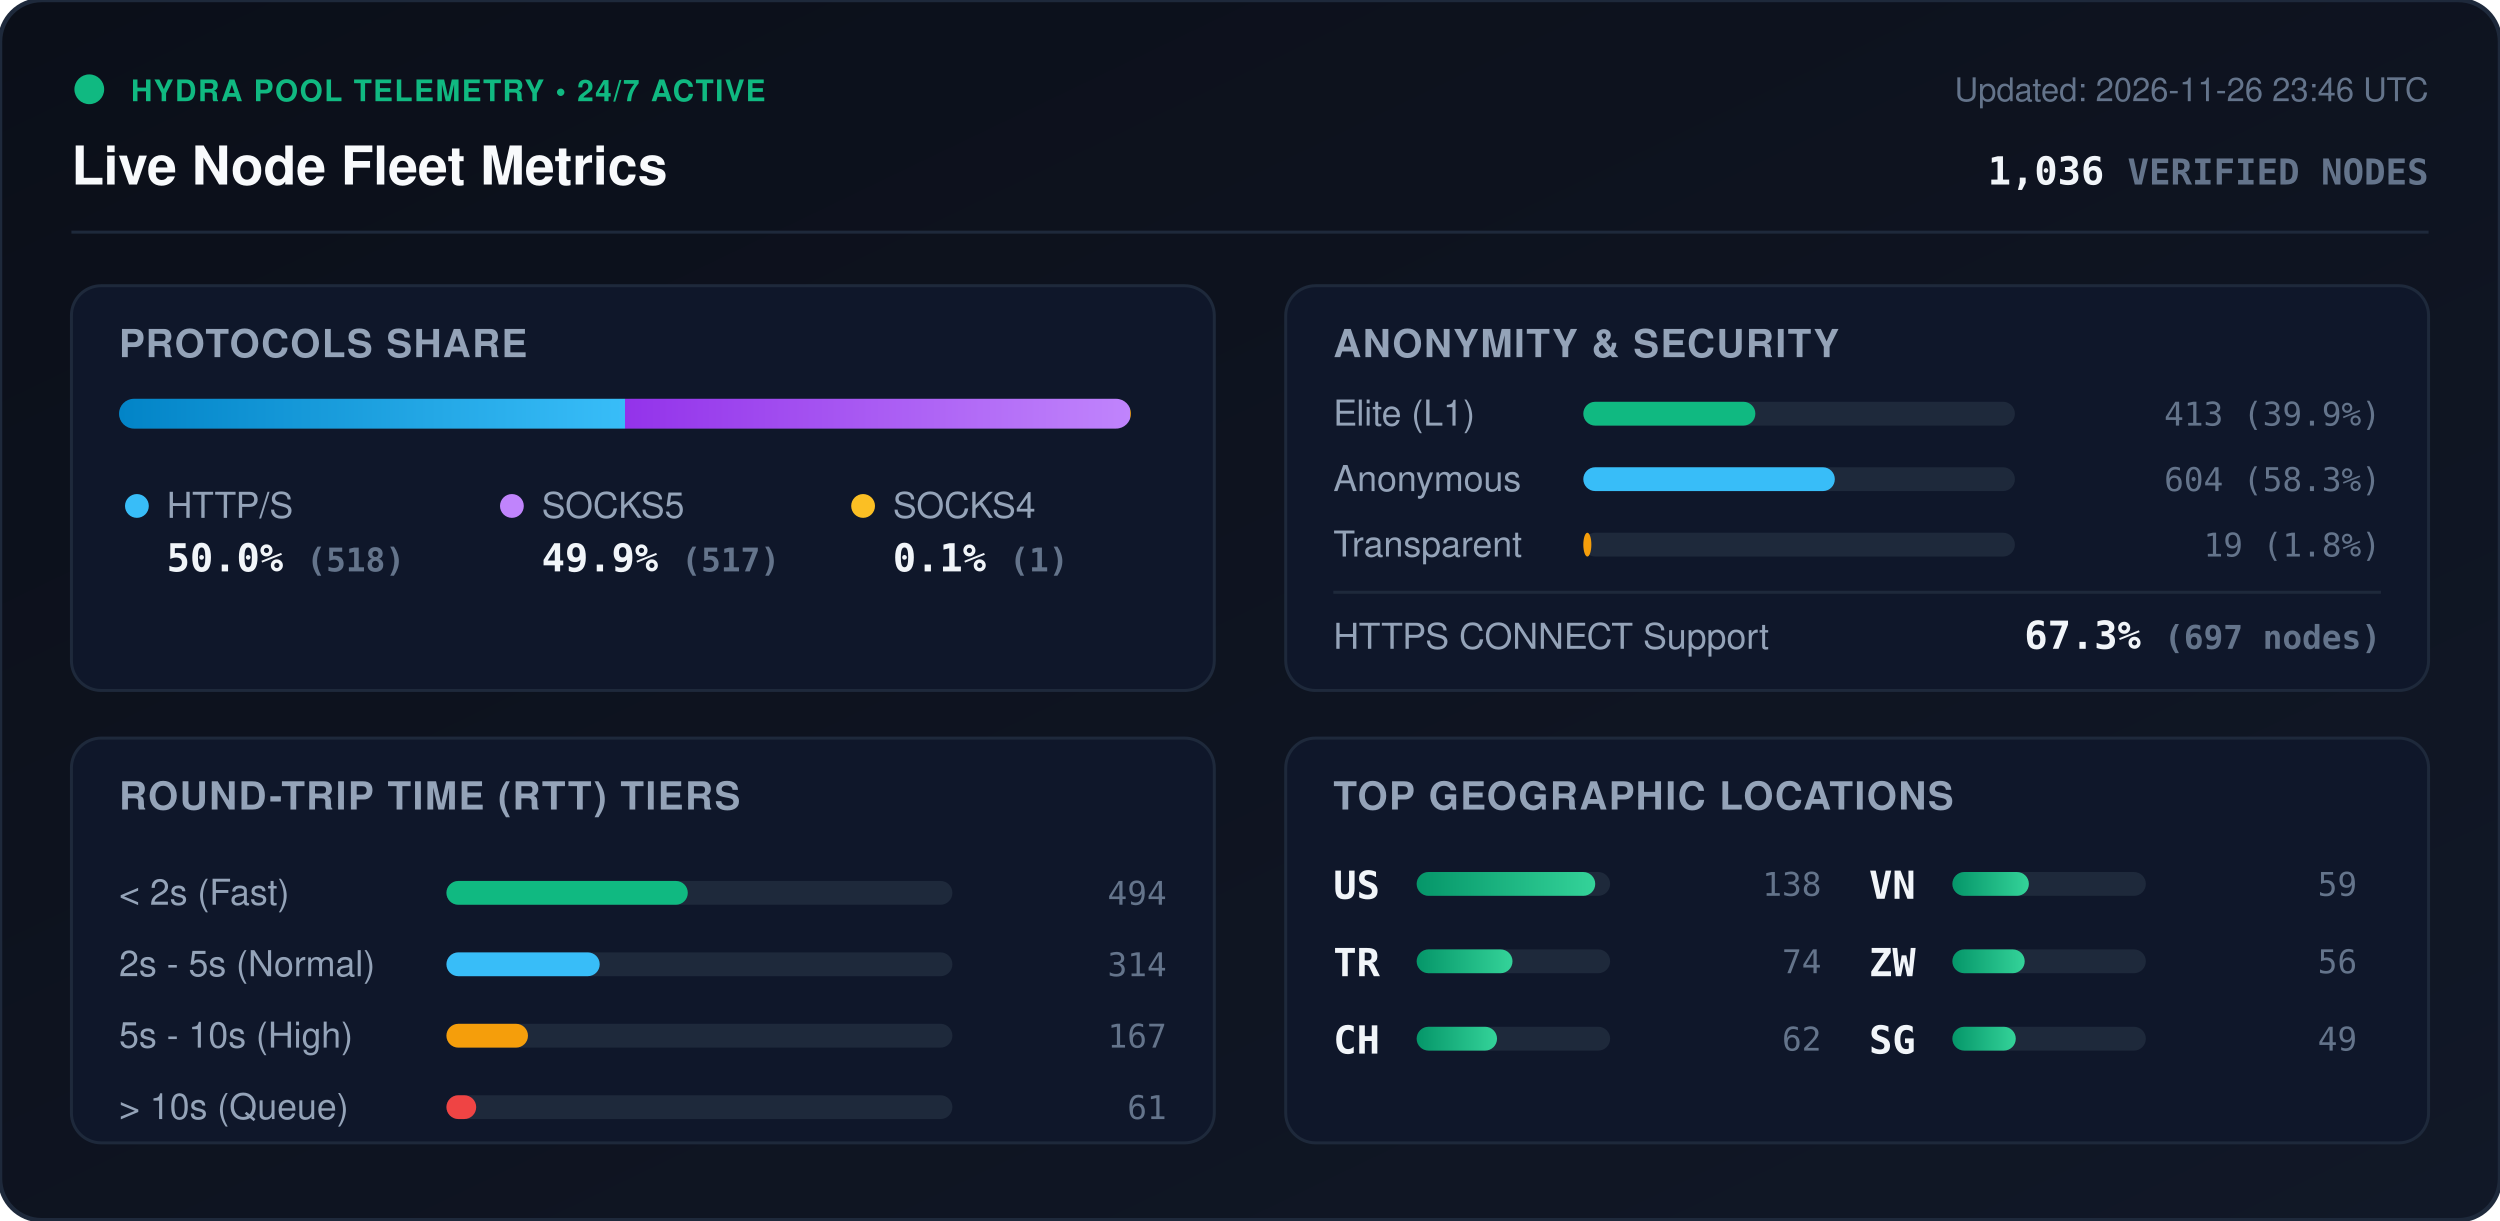
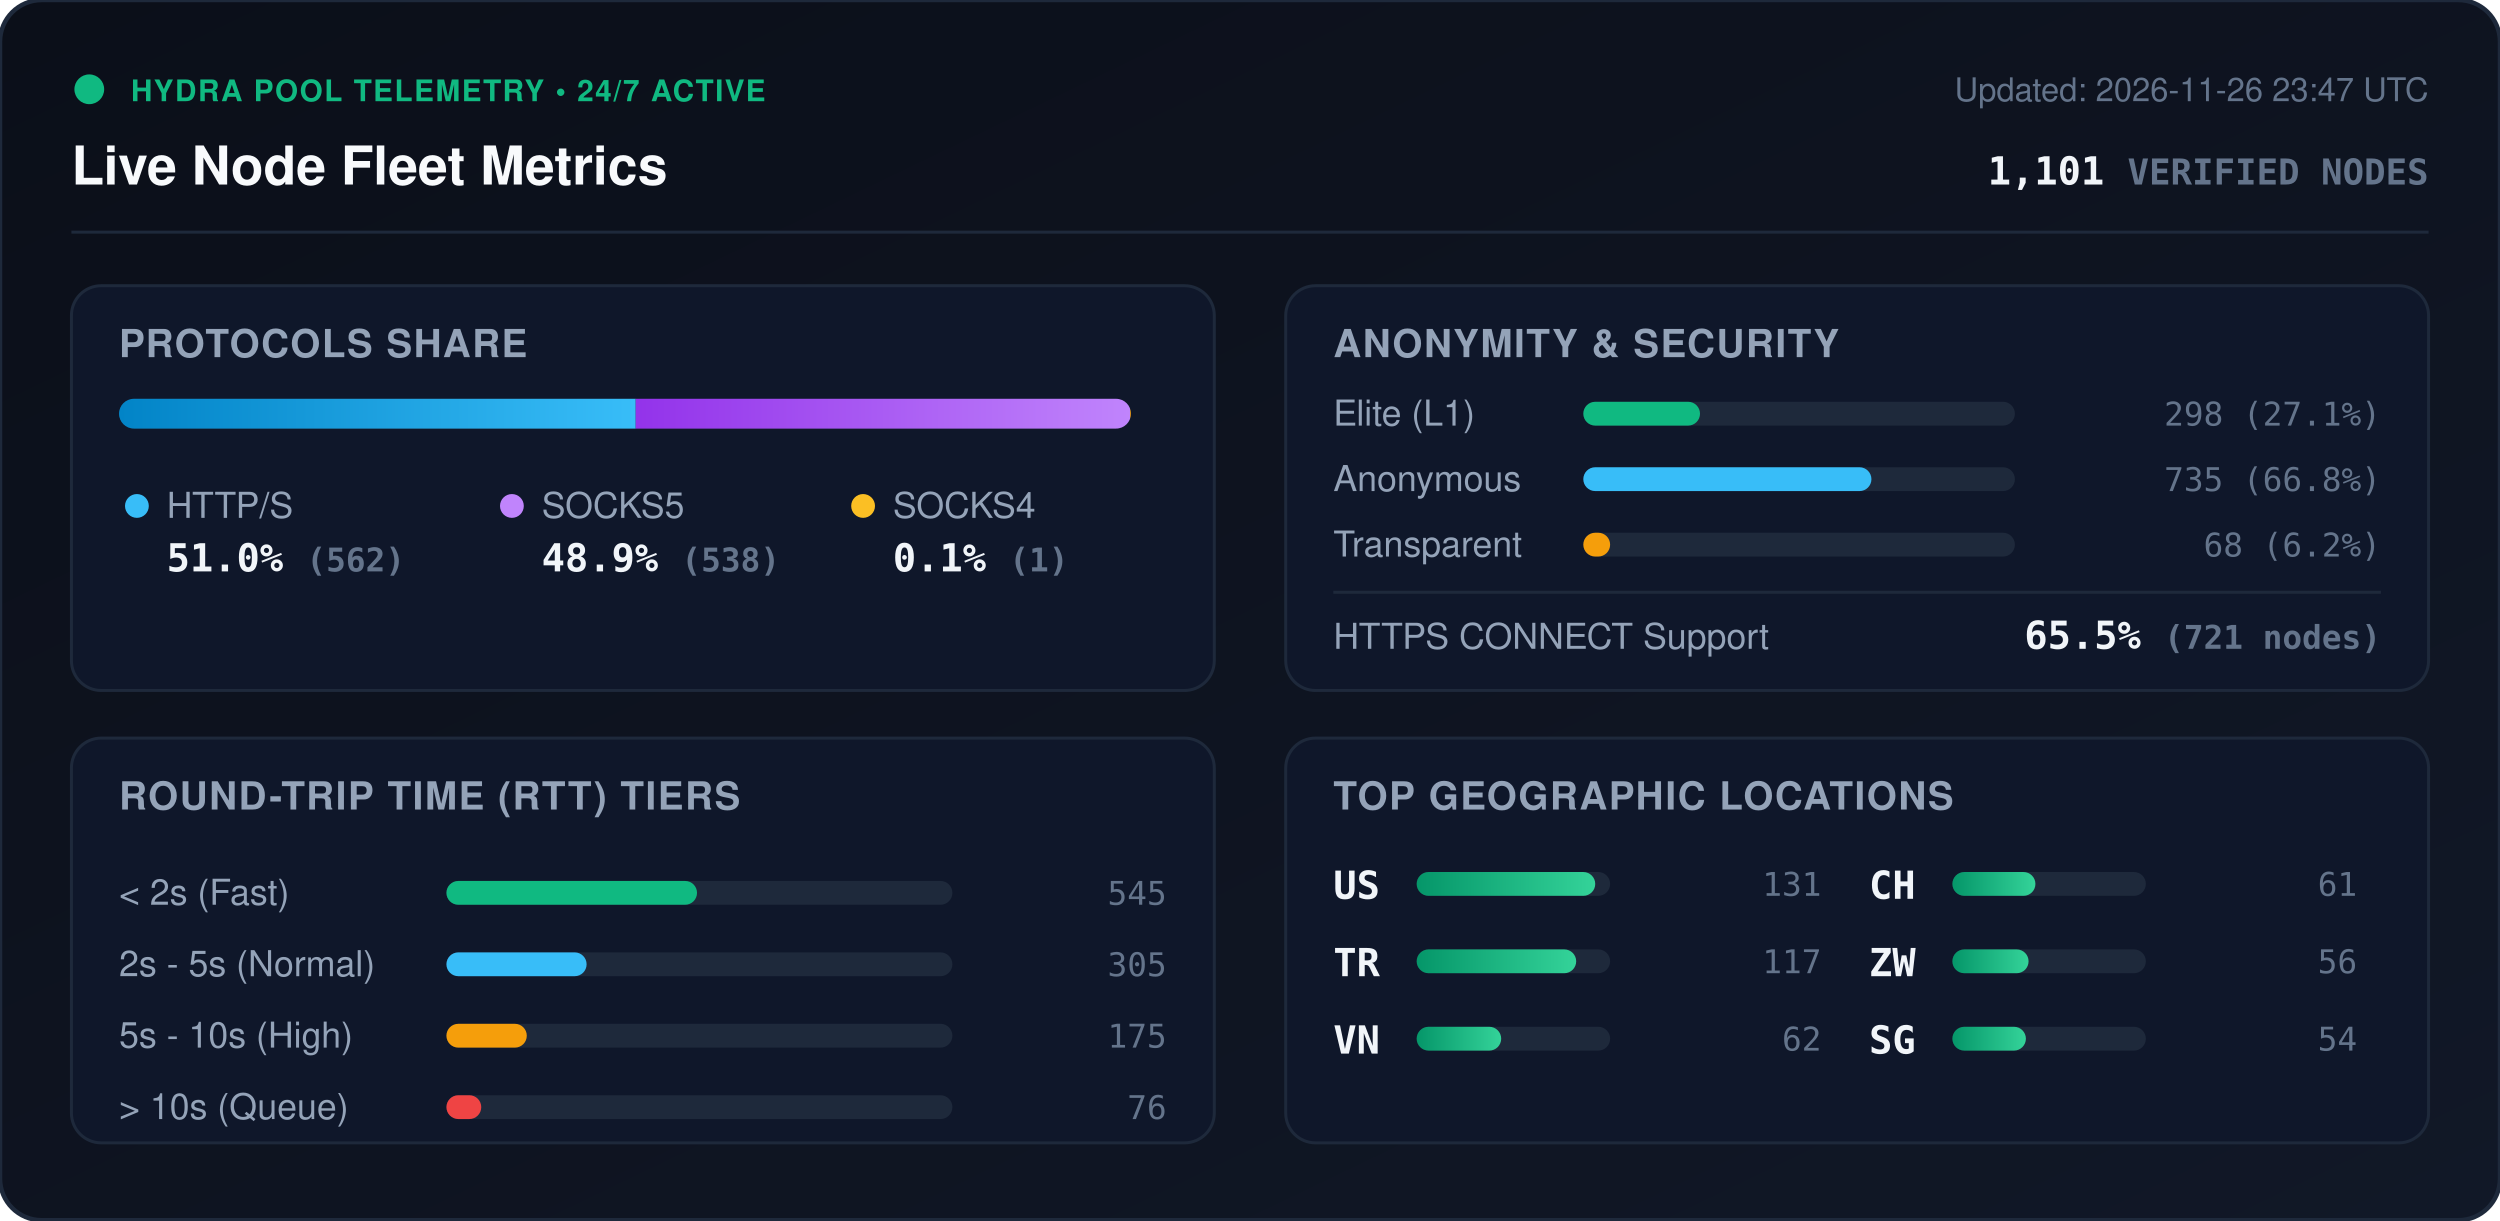
<svg xmlns="http://www.w3.org/2000/svg" viewBox="0 0 840 410" width="840" height="410" style="max-width: 100%; height: auto;">
  <defs>
    <linearGradient id="bg" x1="0%" y1="0%" x2="100%" y2="100%">
      <stop offset="0%" stop-color="#0b0f19" />
      <stop offset="100%" stop-color="#111827" />
    </linearGradient>
    <linearGradient id="bar-http" x1="0%" y1="0%" x2="100%" y2="0%">
      <stop offset="0%" stop-color="#0284c7" />
      <stop offset="100%" stop-color="#38bdf8" />
    </linearGradient>
    <linearGradient id="bar-socks5" x1="0%" y1="0%" x2="100%" y2="0%">
      <stop offset="0%" stop-color="#9333ea" />
      <stop offset="100%" stop-color="#c084fc" />
    </linearGradient>
    <linearGradient id="bar-socks4" x1="0%" y1="0%" x2="100%" y2="0%">
      <stop offset="0%" stop-color="#d97706" />
      <stop offset="100%" stop-color="#fbbf24" />
    </linearGradient>
    <linearGradient id="bar-green" x1="0%" y1="0%" x2="100%" y2="0%">
      <stop offset="0%" stop-color="#059669" />
      <stop offset="100%" stop-color="#34d399" />
    </linearGradient>
    <clipPath id="prog-track-clip">
      <rect width="340.0" height="10" rx="5" />
    </clipPath>
    <style>
      .title { font: 700 18px -apple-system, BlinkMacSystemFont, 'Segoe UI', Helvetica, Arial, sans-serif; fill: #f8fafc; }
      .sub { font: 500 11px -apple-system, BlinkMacSystemFont, 'Segoe UI', Helvetica, Arial, sans-serif; fill: #64748b; }
      .section-hdr { font: 600 13px -apple-system, BlinkMacSystemFont, 'Segoe UI', Helvetica, Arial, sans-serif; fill: #94a3b8; letter-spacing: 0.5px; }
      .metric-val { font: 700 13px -apple-system, BlinkMacSystemFont, 'Segoe UI', Helvetica, Arial, sans-serif; fill: #f1f5f9; }
      .metric-lbl { font: 500 12px -apple-system, BlinkMacSystemFont, 'Segoe UI', Helvetica, Arial, sans-serif; fill: #94a3b8; }
      .badge-txt { font: 700 10px -apple-system, BlinkMacSystemFont, 'Segoe UI', Helvetica, Arial, sans-serif; fill: #10b981; letter-spacing: 0.5px; }
      .mono { font-family: ui-monospace, SFMono-Regular, Menlo, Monaco, Consolas, monospace; }
      .pulse { animation: beacon 2s infinite ease-in-out; }
      @keyframes beacon { 0%, 100% { opacity: 1; } 50% { opacity: 0.35; } }
    </style>
  </defs>
  <rect width="840" height="410" rx="14" fill="url(#bg)" stroke="#1e293b" stroke-width="1.5" />
  <g transform="translate(24, 24)">
    <circle cx="6" cy="6" r="5" fill="#10b981" class="pulse" />
    <text x="20" y="10" class="badge-txt">HYDRA POOL TELEMETRY • 24/7 ACTIVE</text>
    <text x="0" y="38" class="title">Live Node Fleet Metrics</text>
-     <text x="792" y="10" text-anchor="end" class="sub">Updated: 2026-11-26 23:46 UTC</text>
-     <text x="792" y="38" text-anchor="end" class="metric-val mono" fill="#38bdf8">1,036 <tspan font-size="12" fill="#64748b">VERIFIED NODES</tspan>
+     <text x="792" y="10" text-anchor="end" class="sub">Updated: 2026-11-26 23:47 UTC</text>
+     <text x="792" y="38" text-anchor="end" class="metric-val mono" fill="#38bdf8">1,101 <tspan font-size="12" fill="#64748b">VERIFIED NODES</tspan>
    </text>
  </g>
  <line x1="24" y1="78" x2="816" y2="78" stroke="#1e293b" stroke-width="1" />
  <g transform="translate(24, 96)">
    <rect width="384" height="136" rx="10" fill="#0f172a" stroke="#1e293b" />
    <text x="16" y="24" class="section-hdr">PROTOCOLS SHARE</text>
    <g transform="translate(16, 38)">
      <rect width="340.0" height="10" rx="5" fill="#1e293b" />
      <g clip-path="url(#prog-track-clip)">
-         <rect x="0" width="170.0" height="10" fill="url(#bar-http)" />
-         <rect x="170.0" width="169.7" height="10" fill="url(#bar-socks5)" />
+         <rect x="0" width="173.6" height="10" fill="url(#bar-http)" />
+         <rect x="173.6" width="166.1" height="10" fill="url(#bar-socks5)" />
        <rect x="339.7" width="0.3" height="10" fill="url(#bar-socks4)" />
      </g>
    </g>
    <g transform="translate(16, 68)">
      <circle cx="6" cy="6" r="4" fill="#38bdf8" />
      <text x="16" y="10" class="metric-lbl">HTTP/S</text>
-       <text x="16" y="28" class="metric-val mono">50.0% <tspan font-size="11" fill="#64748b">(518)</tspan>
+       <text x="16" y="28" class="metric-val mono">51.0% <tspan font-size="11" fill="#64748b">(562)</tspan>
      </text>
      <circle cx="132" cy="6" r="4" fill="#c084fc" />
      <text x="142" y="10" class="metric-lbl">SOCKS5</text>
-       <text x="142" y="28" class="metric-val mono">49.9% <tspan font-size="11" fill="#64748b">(517)</tspan>
+       <text x="142" y="28" class="metric-val mono">48.9% <tspan font-size="11" fill="#64748b">(538)</tspan>
      </text>
      <circle cx="250" cy="6" r="4" fill="#fbbf24" />
      <text x="260" y="10" class="metric-lbl">SOCKS4</text>
      <text x="260" y="28" class="metric-val mono">0.1% <tspan font-size="11" fill="#64748b">(1)</tspan>
      </text>
    </g>
  </g>
  <g transform="translate(432, 96)">
    <rect width="384" height="136" rx="10" fill="#0f172a" stroke="#1e293b" />
    <text x="16" y="24" class="section-hdr">ANONYMITY &amp; SECURITY</text>
    <text x="16" y="47" class="metric-lbl">Elite (L1)</text>
    <rect x="100" y="39" width="145.0" height="8" rx="4" fill="#1e293b" />
-     <rect x="100" y="39" width="57.8" height="8" rx="4" fill="#10b981" />
-     <text x="368" y="47" text-anchor="end" class="mono sub" fill="#e2e8f0">413 (39.9%)</text>
+     <rect x="100" y="39" width="39.2" height="8" rx="4" fill="#10b981" />
+     <text x="368" y="47" text-anchor="end" class="mono sub" fill="#e2e8f0">298 (27.1%)</text>
    <text x="16" y="69" class="metric-lbl">Anonymous</text>
    <rect x="100" y="61" width="145.0" height="8" rx="4" fill="#1e293b" />
-     <rect x="100" y="61" width="84.5" height="8" rx="4" fill="#38bdf8" />
-     <text x="368" y="69" text-anchor="end" class="mono sub" fill="#e2e8f0">604 (58.3%)</text>
+     <rect x="100" y="61" width="96.8" height="8" rx="4" fill="#38bdf8" />
+     <text x="368" y="69" text-anchor="end" class="mono sub" fill="#e2e8f0">735 (66.8%)</text>
    <text x="16" y="91" class="metric-lbl">Transparent</text>
    <rect x="100" y="83" width="145.0" height="8" rx="4" fill="#1e293b" />
-     <rect x="100" y="83" width="2.7" height="8" rx="4" fill="#f59e0b" />
-     <text x="368" y="91" text-anchor="end" class="mono sub" fill="#e2e8f0">19 (1.8%)</text>
+     <rect x="100" y="83" width="9.0" height="8" rx="4" fill="#f59e0b" />
+     <text x="368" y="91" text-anchor="end" class="mono sub" fill="#e2e8f0">68 (6.2%)</text>
    <line x1="16" y1="103" x2="368" y2="103" stroke="#1e293b" stroke-width="1" />
    <text x="16" y="122" class="metric-lbl">HTTPS CONNECT Support</text>
-     <text x="368" y="122" text-anchor="end" class="metric-val mono" fill="#34d399">67.3% <tspan font-size="11" fill="#64748b">(697 nodes)</tspan>
+     <text x="368" y="122" text-anchor="end" class="metric-val mono" fill="#34d399">65.5% <tspan font-size="11" fill="#64748b">(721 nodes)</tspan>
    </text>
  </g>
  <g transform="translate(24, 248)">
    <rect width="384" height="136" rx="10" fill="#0f172a" stroke="#1e293b" />
    <text x="16" y="24" class="section-hdr">ROUND-TRIP TIME (RTT) TIERS</text>
    <g transform="translate(16, 42)">
      <text x="0" y="14" class="metric-lbl">&lt; 2s (Fast)</text>
      <rect x="110" y="6" width="170" height="8" rx="4" fill="#1e293b" />
-       <rect x="110" y="6" width="81.1" height="8" rx="4" fill="#10b981" />
-       <text x="352" y="14" text-anchor="end" class="mono sub">494</text>
+       <rect x="110" y="6" width="84.2" height="8" rx="4" fill="#10b981" />
+       <text x="352" y="14" text-anchor="end" class="mono sub">545</text>
      <text x="0" y="38" class="metric-lbl">2s - 5s (Normal)</text>
      <rect x="110" y="30" width="170" height="8" rx="4" fill="#1e293b" />
-       <rect x="110" y="30" width="51.5" height="8" rx="4" fill="#38bdf8" />
-       <text x="352" y="38" text-anchor="end" class="mono sub">314</text>
+       <rect x="110" y="30" width="47.1" height="8" rx="4" fill="#38bdf8" />
+       <text x="352" y="38" text-anchor="end" class="mono sub">305</text>
      <text x="0" y="62" class="metric-lbl">5s - 10s (High)</text>
      <rect x="110" y="54" width="170" height="8" rx="4" fill="#1e293b" />
-       <rect x="110" y="54" width="27.4" height="8" rx="4" fill="#f59e0b" />
-       <text x="352" y="62" text-anchor="end" class="mono sub">167</text>
+       <rect x="110" y="54" width="27.0" height="8" rx="4" fill="#f59e0b" />
+       <text x="352" y="62" text-anchor="end" class="mono sub">175</text>
      <text x="0" y="86" class="metric-lbl">&gt; 10s (Queue)</text>
      <rect x="110" y="78" width="170" height="8" rx="4" fill="#1e293b" />
-       <rect x="110" y="78" width="10.0" height="8" rx="4" fill="#ef4444" />
-       <text x="352" y="86" text-anchor="end" class="mono sub">61</text>
+       <rect x="110" y="78" width="11.7" height="8" rx="4" fill="#ef4444" />
+       <text x="352" y="86" text-anchor="end" class="mono sub">76</text>
    </g>
  </g>
  <g transform="translate(432, 248)">
    <rect width="384" height="136" rx="10" fill="#0f172a" stroke="#1e293b" />
    <text x="16" y="24" class="section-hdr">TOP GEOGRAPHIC LOCATIONS</text>
    <g transform="translate(16, 42)">
      <g transform="translate(0, 0)">
        <text x="0" y="12" class="mono metric-val" font-size="12">US</text>
        <rect x="28" y="3" width="65" height="8" rx="4" fill="#1e293b" />
        <rect x="28" y="3" width="60.0" height="8" rx="4" fill="url(#bar-green)" />
-         <text x="164" y="11" text-anchor="end" class="mono sub">138</text>
+         <text x="164" y="11" text-anchor="end" class="mono sub">131</text>
      </g>
      <g transform="translate(0, 26)">
        <text x="0" y="12" class="mono metric-val" font-size="12">TR</text>
        <rect x="28" y="3" width="65" height="8" rx="4" fill="#1e293b" />
-         <rect x="28" y="3" width="32.2" height="8" rx="4" fill="url(#bar-green)" />
-         <text x="164" y="11" text-anchor="end" class="mono sub">74</text>
+         <rect x="28" y="3" width="53.6" height="8" rx="4" fill="url(#bar-green)" />
+         <text x="164" y="11" text-anchor="end" class="mono sub">117</text>
      </g>
      <g transform="translate(0, 52)">
-         <text x="0" y="12" class="mono metric-val" font-size="12">CH</text>
+         <text x="0" y="12" class="mono metric-val" font-size="12">VN</text>
        <rect x="28" y="3" width="65" height="8" rx="4" fill="#1e293b" />
-         <rect x="28" y="3" width="27.0" height="8" rx="4" fill="url(#bar-green)" />
+         <rect x="28" y="3" width="28.4" height="8" rx="4" fill="url(#bar-green)" />
        <text x="164" y="11" text-anchor="end" class="mono sub">62</text>
      </g>
      <g transform="translate(180, 0)">
-         <text x="0" y="12" class="mono metric-val" font-size="12">VN</text>
+         <text x="0" y="12" class="mono metric-val" font-size="12">CH</text>
        <rect x="28" y="3" width="65" height="8" rx="4" fill="#1e293b" />
-         <rect x="28" y="3" width="25.7" height="8" rx="4" fill="url(#bar-green)" />
-         <text x="164" y="11" text-anchor="end" class="mono sub">59</text>
+         <rect x="28" y="3" width="27.9" height="8" rx="4" fill="url(#bar-green)" />
+         <text x="164" y="11" text-anchor="end" class="mono sub">61</text>
      </g>
      <g transform="translate(180, 26)">
        <text x="0" y="12" class="mono metric-val" font-size="12">ZW</text>
        <rect x="28" y="3" width="65" height="8" rx="4" fill="#1e293b" />
-         <rect x="28" y="3" width="24.3" height="8" rx="4" fill="url(#bar-green)" />
+         <rect x="28" y="3" width="25.6" height="8" rx="4" fill="url(#bar-green)" />
        <text x="164" y="11" text-anchor="end" class="mono sub">56</text>
      </g>
      <g transform="translate(180, 52)">
        <text x="0" y="12" class="mono metric-val" font-size="12">SG</text>
        <rect x="28" y="3" width="65" height="8" rx="4" fill="#1e293b" />
-         <rect x="28" y="3" width="21.3" height="8" rx="4" fill="url(#bar-green)" />
-         <text x="164" y="11" text-anchor="end" class="mono sub">49</text>
+         <rect x="28" y="3" width="24.7" height="8" rx="4" fill="url(#bar-green)" />
+         <text x="164" y="11" text-anchor="end" class="mono sub">54</text>
      </g>
    </g>
  </g>
</svg>
